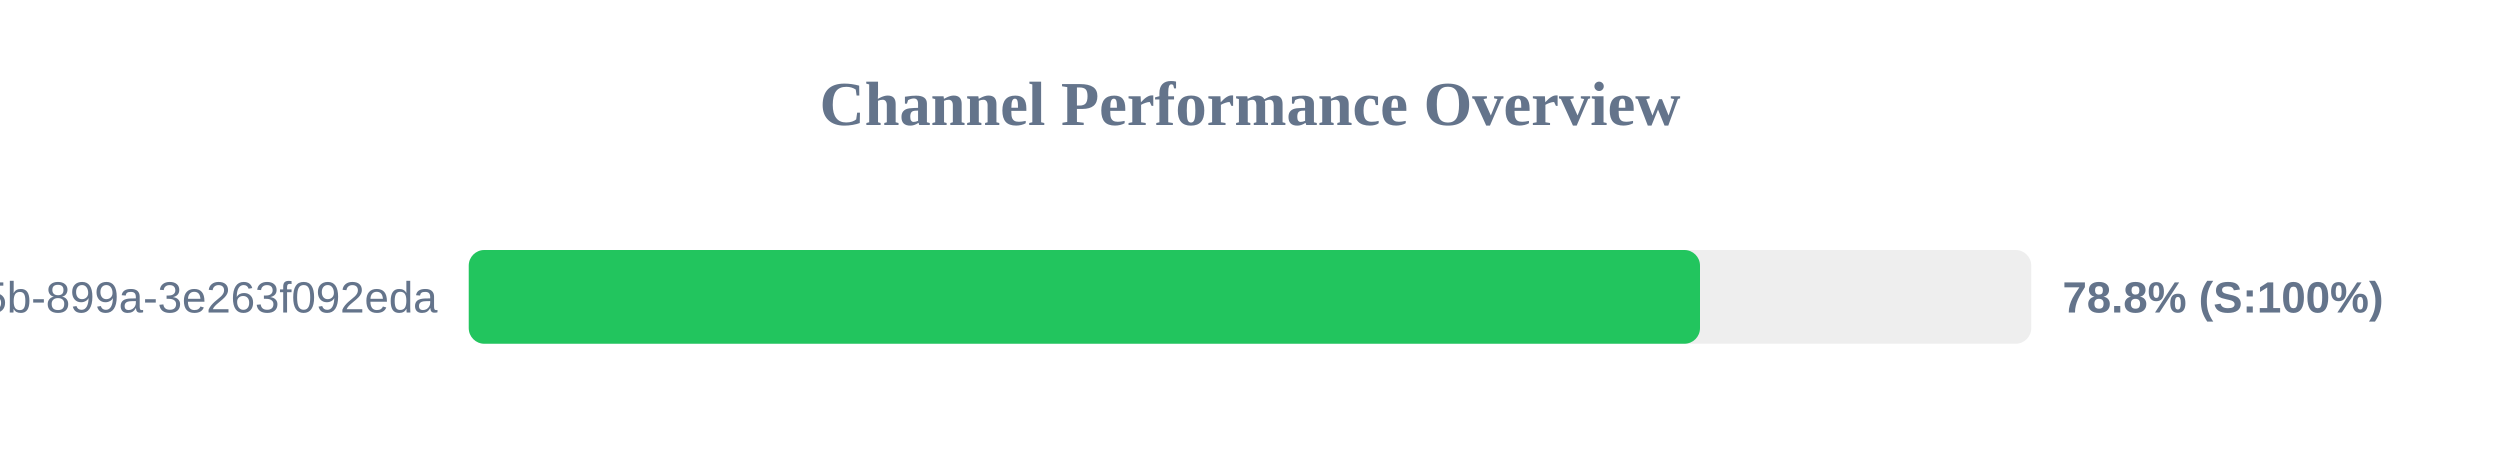
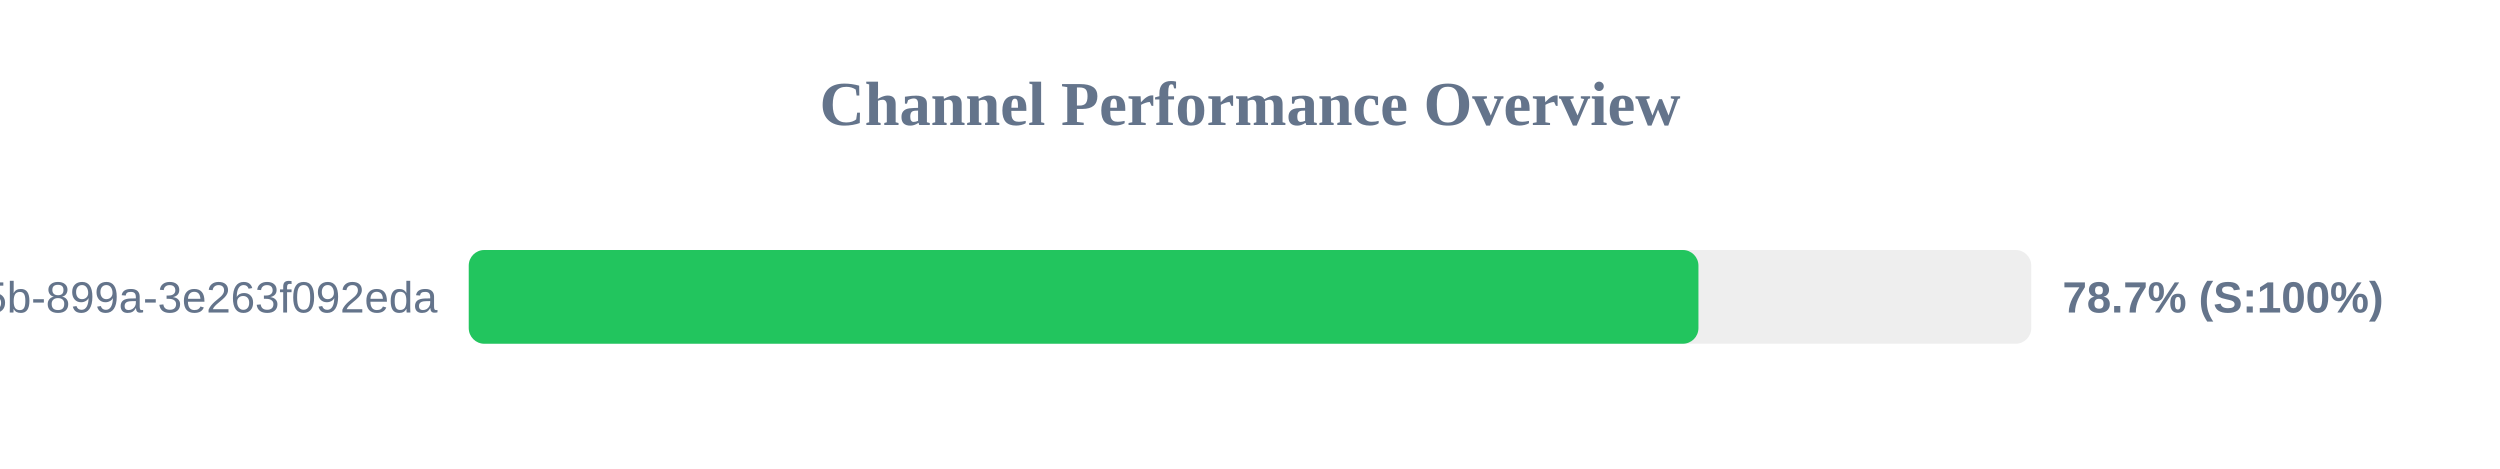
<svg xmlns="http://www.w3.org/2000/svg" width="800" height="150" version="1.1">
  <style>
        .row { font: 14px Arial; fill: #64748b; }
        .score { font: bold 14px Arial; fill: #64748b; }
    </style>
  <text x="400" y="40" text-anchor="middle" font-size="20px" font-weight="bold" fill="#64748b">Channel Performance Overview</text>
  <rect x="150" y="80" width="500" height="30" fill="#eee" rx="5" />
-   <rect x="150" y="80" width="394.0" height="30" fill="#22c55e" rx="5" />
+   <rect x="150" y="80" width="393.5" height="30" fill="#22c55e" rx="5" />
  <text x="140" y="100" text-anchor="end" class="row">?uuid=6bf726db-fb0b-405b-899a-3e263f092eda</text>
-   <text x="660" y="100" text-anchor="start" class="score">78.8% (S:100%)</text>
+   <text x="660" y="100" text-anchor="start" class="score">78.7% (S:100%)</text>
</svg>
